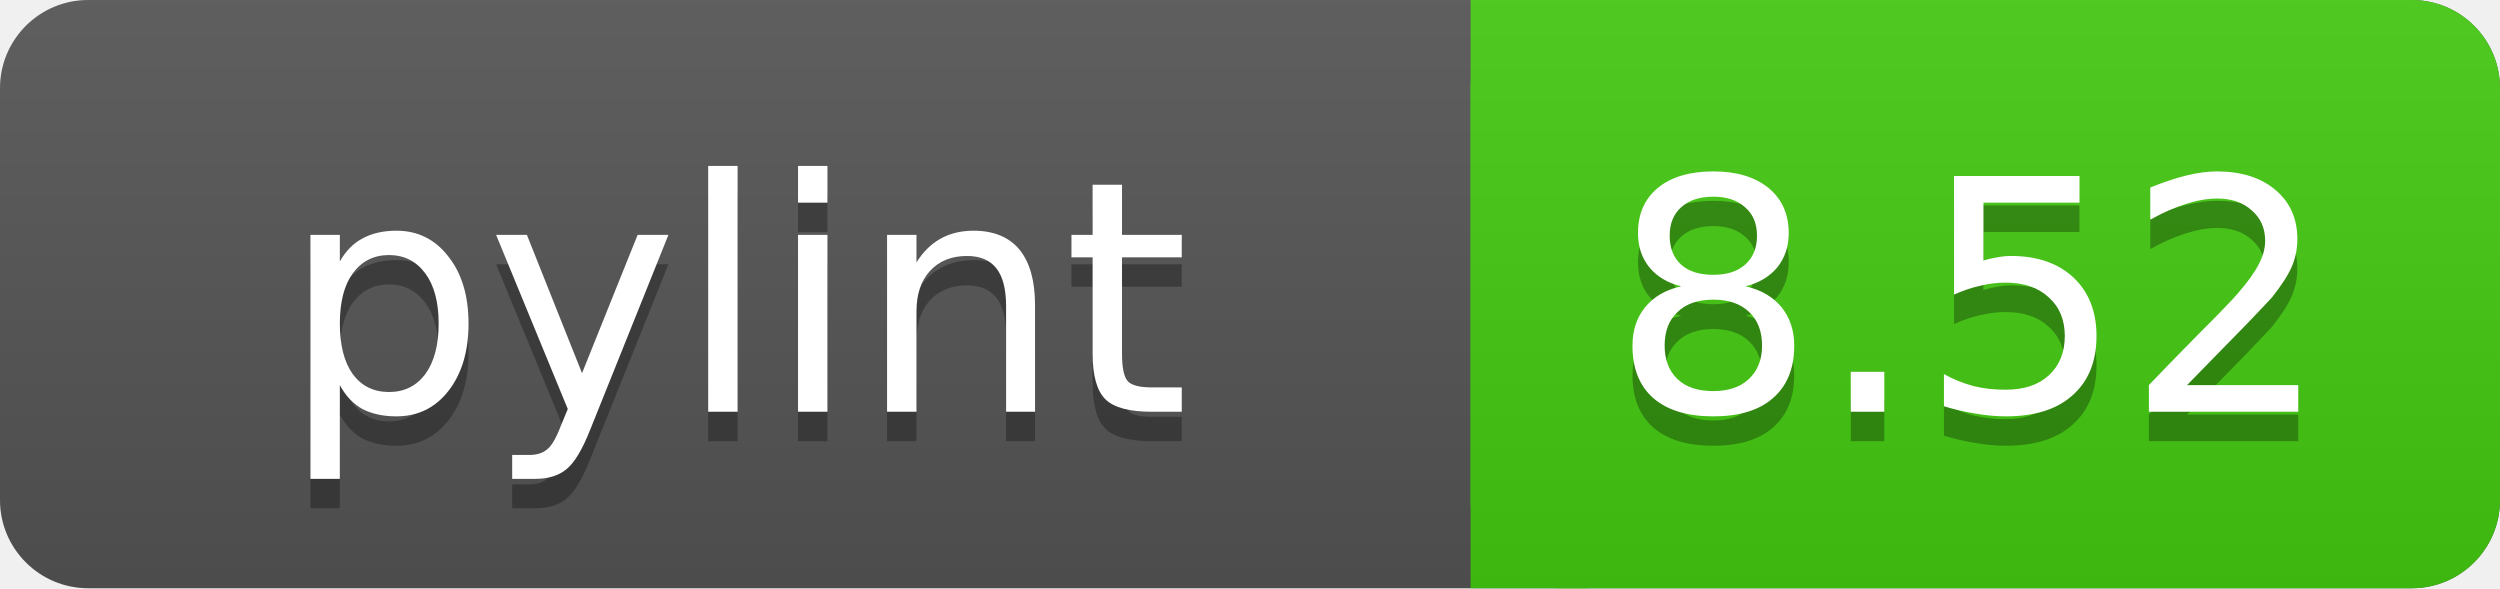
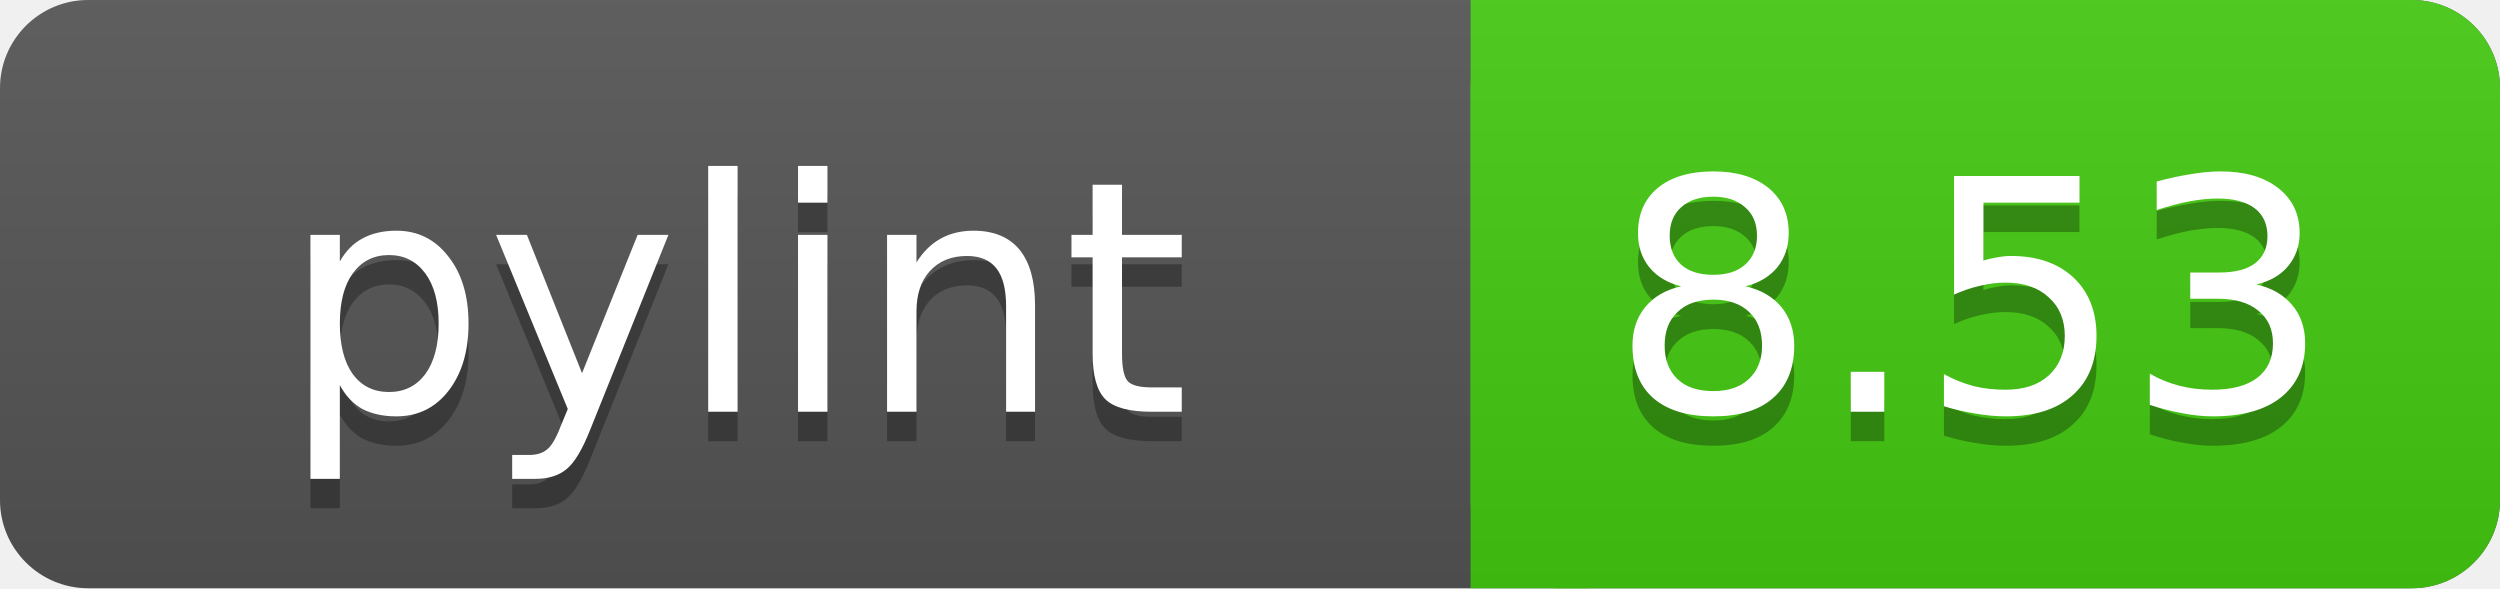
<svg xmlns="http://www.w3.org/2000/svg" width="85" height="20">
  <linearGradient id="a" x2="0" y2="100%">
    <stop offset="0" stop-color="#bbb" stop-opacity=".1" />
    <stop offset="1" stop-opacity=".1" />
  </linearGradient>
  <rect rx="3" width="85" height="20" fill="#555" />
  <rect rx="3" x="50" width="35" height="20" fill="#44cc11" />
  <path fill="#44cc11" d="M50 0h4v20h-4z" />
  <rect rx="3" width="85" height="20" fill="url(#a)" />
  <g fill="#fff" text-anchor="middle" font-family="DejaVu Sans,Verdana,Geneva,sans-serif" font-size="11">
    <text x="25" y="15" fill="#010101" fill-opacity=".3">pylint</text>
    <text x="25" y="14">pylint</text>
-     <text x="67" y="15" fill="#010101" fill-opacity=".3">8.52</text>
-     <text x="67" y="14">8.52</text>
+     <text x="67" y="15" fill="#010101" fill-opacity=".3">8.53</text>
+     <text x="67" y="14">8.53</text>
  </g>
</svg>
